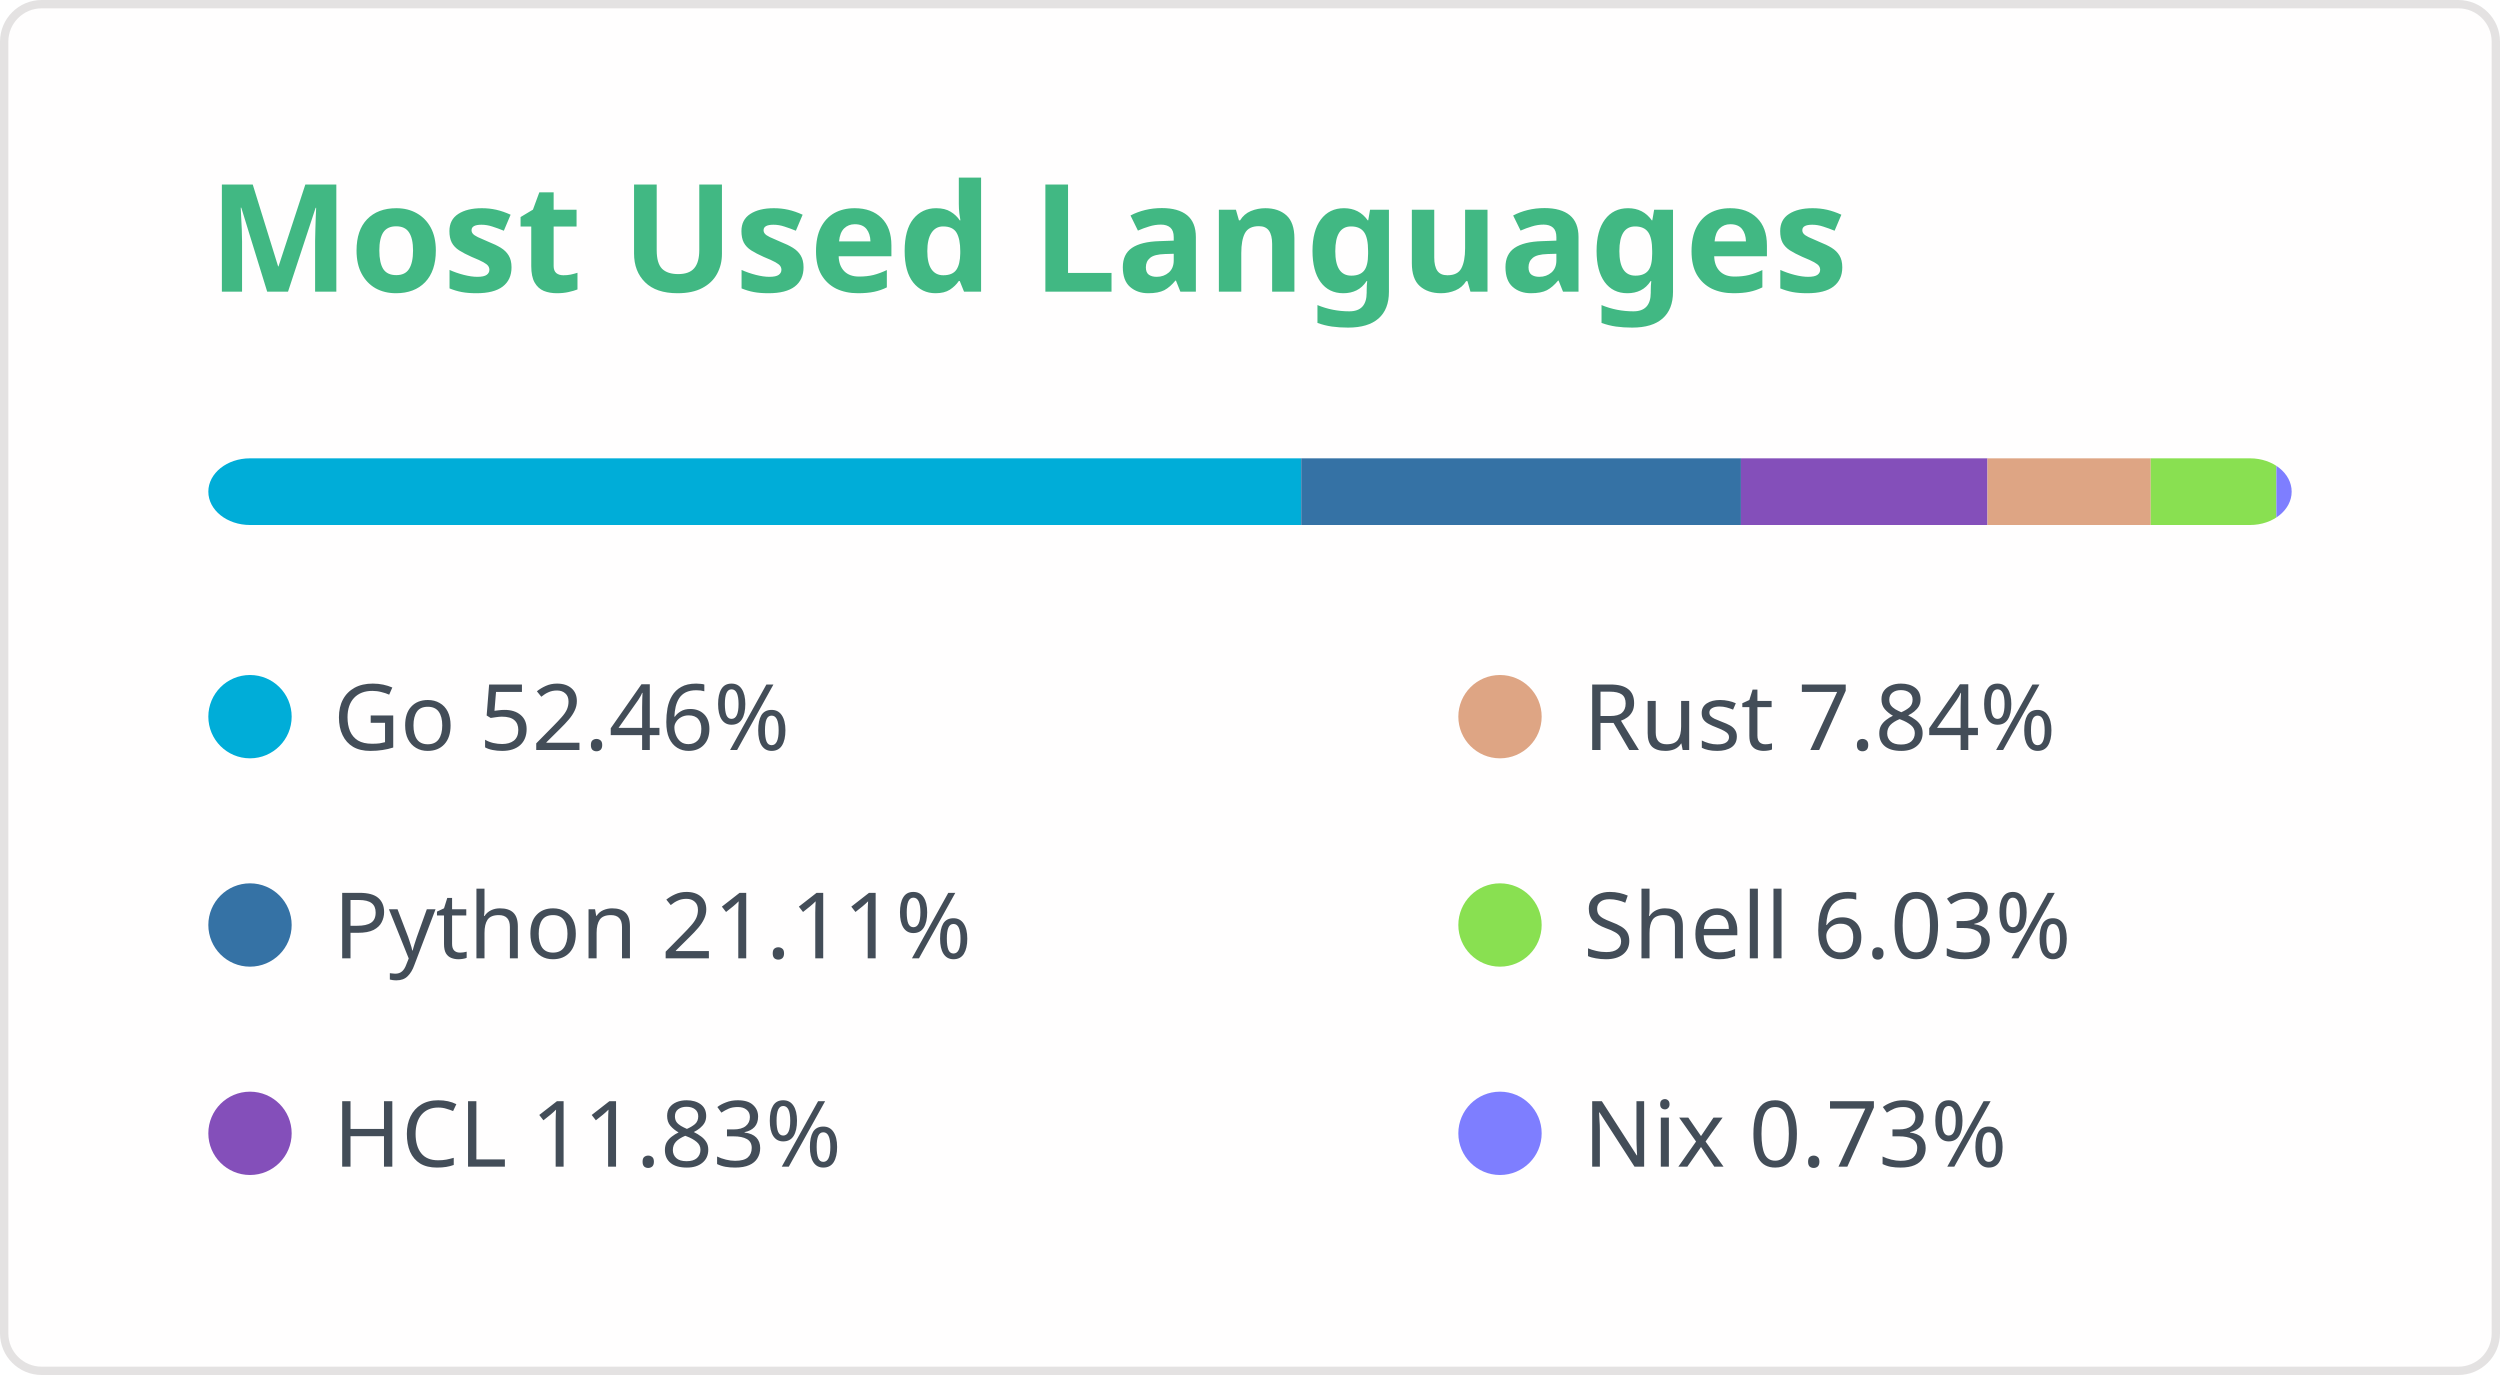
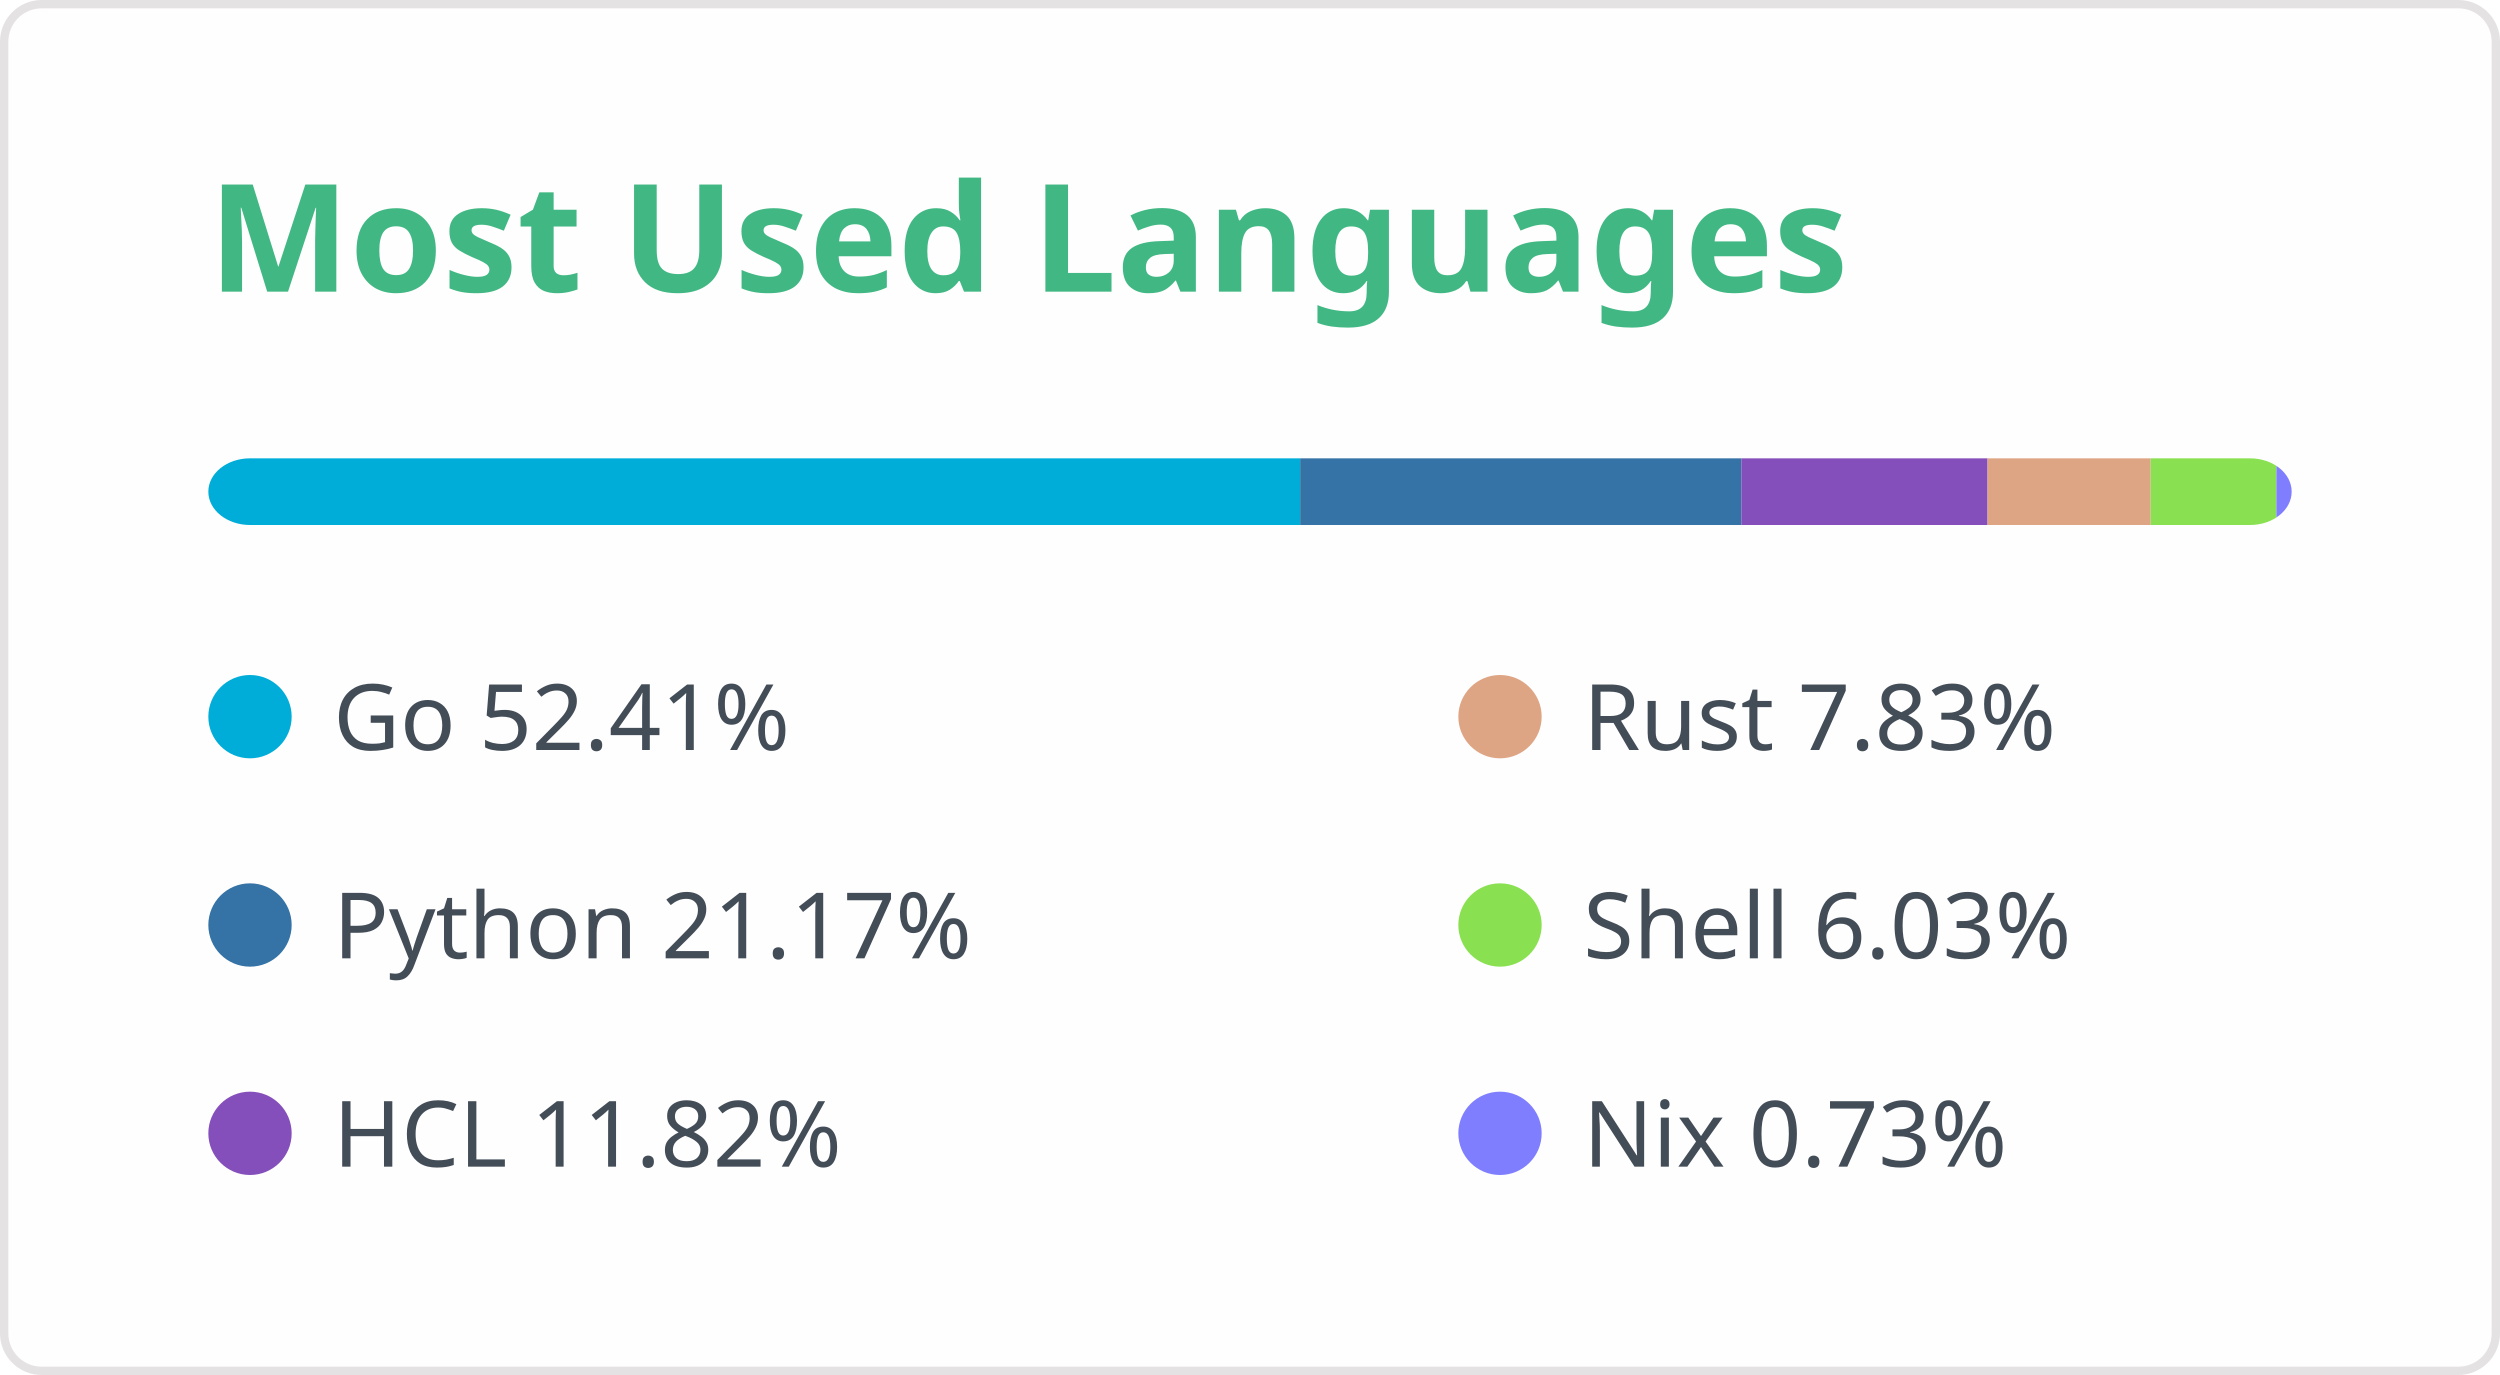
<svg xmlns="http://www.w3.org/2000/svg" width="300" height="165" viewBox="0 0 300 165" fill="none" role="img" aria-labelledby="titleId descId">
  <style>
.header { font: 600 18px 'Segoe UI', Ubuntu, Sans-Serif; fill: #41b883; }
@supports(-moz-appearance: auto) { .header { font-size: 15.5px; } }
.lang-name { font: 400 11px "Segoe UI", Ubuntu, Sans-Serif; fill: #434d58; }
</style>
  <rect x="0.5" y="0.5" width="299" height="164" rx="4.5" fill="#fffefe" stroke="#e4e2e2" />
  <text x="25" y="35" class="header">Most Used Languages</text>
  <defs>
    <clipPath id="bar">
      <rect x="25" y="55" width="250" height="8" rx="5" />
    </clipPath>
  </defs>
-   <rect clip-path="url(#bar)" x="25" y="55" width="131.147" height="8" fill="#00ADD8" />
+   <rect clip-path="url(#bar)" x="25" y="55" width="131.018" height="8" fill="#00ADD8" />
  <g>
    <circle cx="30" cy="86" r="5" fill="#00ADD8" />
-     <text x="40" y="90" class="lang-name">Go 52.46%</text>
+     <text x="40" y="90" class="lang-name">Go 52.41%</text>
  </g>
-   <rect clip-path="url(#bar)" x="156.147" y="55" width="52.766" height="8" fill="#3572A5" />
+   <rect clip-path="url(#bar)" x="156.018" y="55" width="52.937" height="8" fill="#3572A5" />
  <g>
    <circle cx="30" cy="111" r="5" fill="#3572A5" />
-     <text x="40" y="115" class="lang-name">Python 21.11%</text>
+     <text x="40" y="115" class="lang-name">Python 21.17%</text>
  </g>
-   <rect clip-path="url(#bar)" x="208.913" y="55" width="29.585" height="8" fill="#844FBA" />
+   <rect clip-path="url(#bar)" x="208.955" y="55" width="29.555" height="8" fill="#844FBA" />
  <g>
    <circle cx="30" cy="136" r="5" fill="#844FBA" />
-     <text x="40" y="140" class="lang-name">HCL 11.83%</text>
+     <text x="40" y="140" class="lang-name">HCL 11.82%</text>
  </g>
-   <rect clip-path="url(#bar)" x="238.498" y="55" width="19.593" height="8" fill="#dea584" />
+   <rect clip-path="url(#bar)" x="238.511" y="55" width="19.573" height="8" fill="#dea584" />
  <g>
    <circle cx="180" cy="86" r="5" fill="#dea584" />
-     <text x="190" y="90" class="lang-name">Rust 7.84%</text>
+     <text x="190" y="90" class="lang-name">Rust 7.83%</text>
  </g>
-   <rect clip-path="url(#bar)" x="258.09" y="55" width="15.073" height="8" fill="#89e051" />
+   <rect clip-path="url(#bar)" x="258.084" y="55" width="15.082" height="8" fill="#89e051" />
  <g>
    <circle cx="180" cy="111" r="5" fill="#89e051" />
    <text x="190" y="115" class="lang-name">Shell 6.03%</text>
  </g>
-   <rect clip-path="url(#bar)" x="273.163" y="55" width="1.837" height="8" fill="#7e7eff" />
+   <rect clip-path="url(#bar)" x="273.165" y="55" width="1.835" height="8" fill="#7e7eff" />
  <g>
    <circle cx="180" cy="136" r="5" fill="#7e7eff" />
    <text x="190" y="140" class="lang-name">Nix 0.73%</text>
  </g>
</svg>
